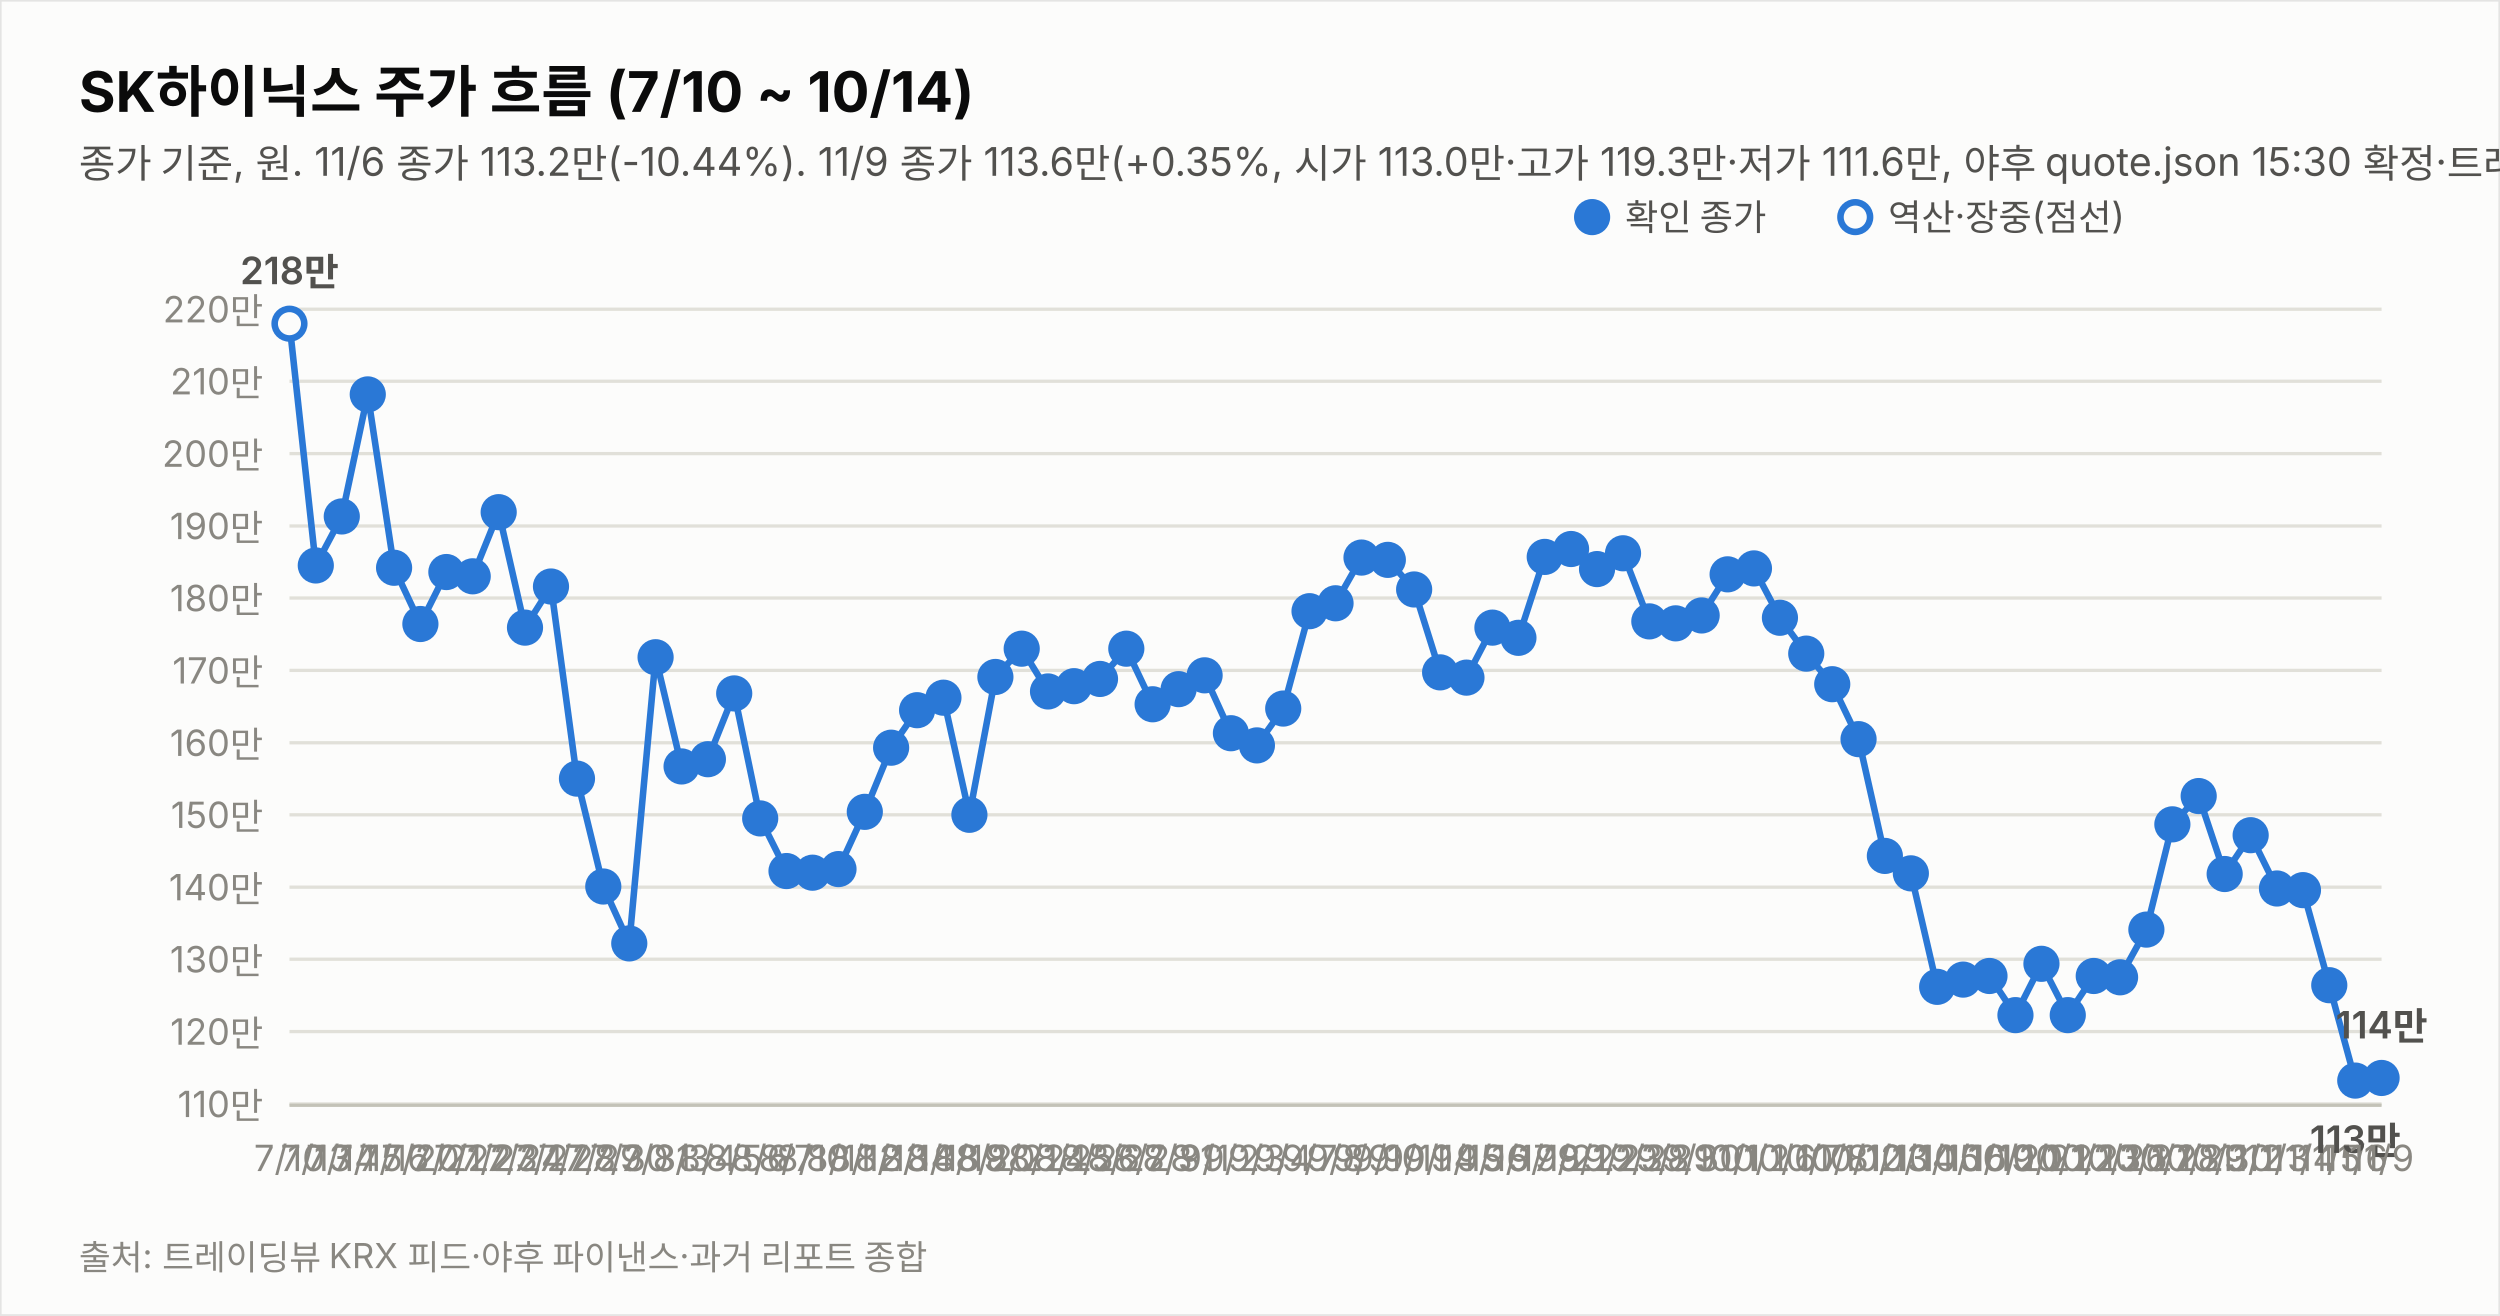
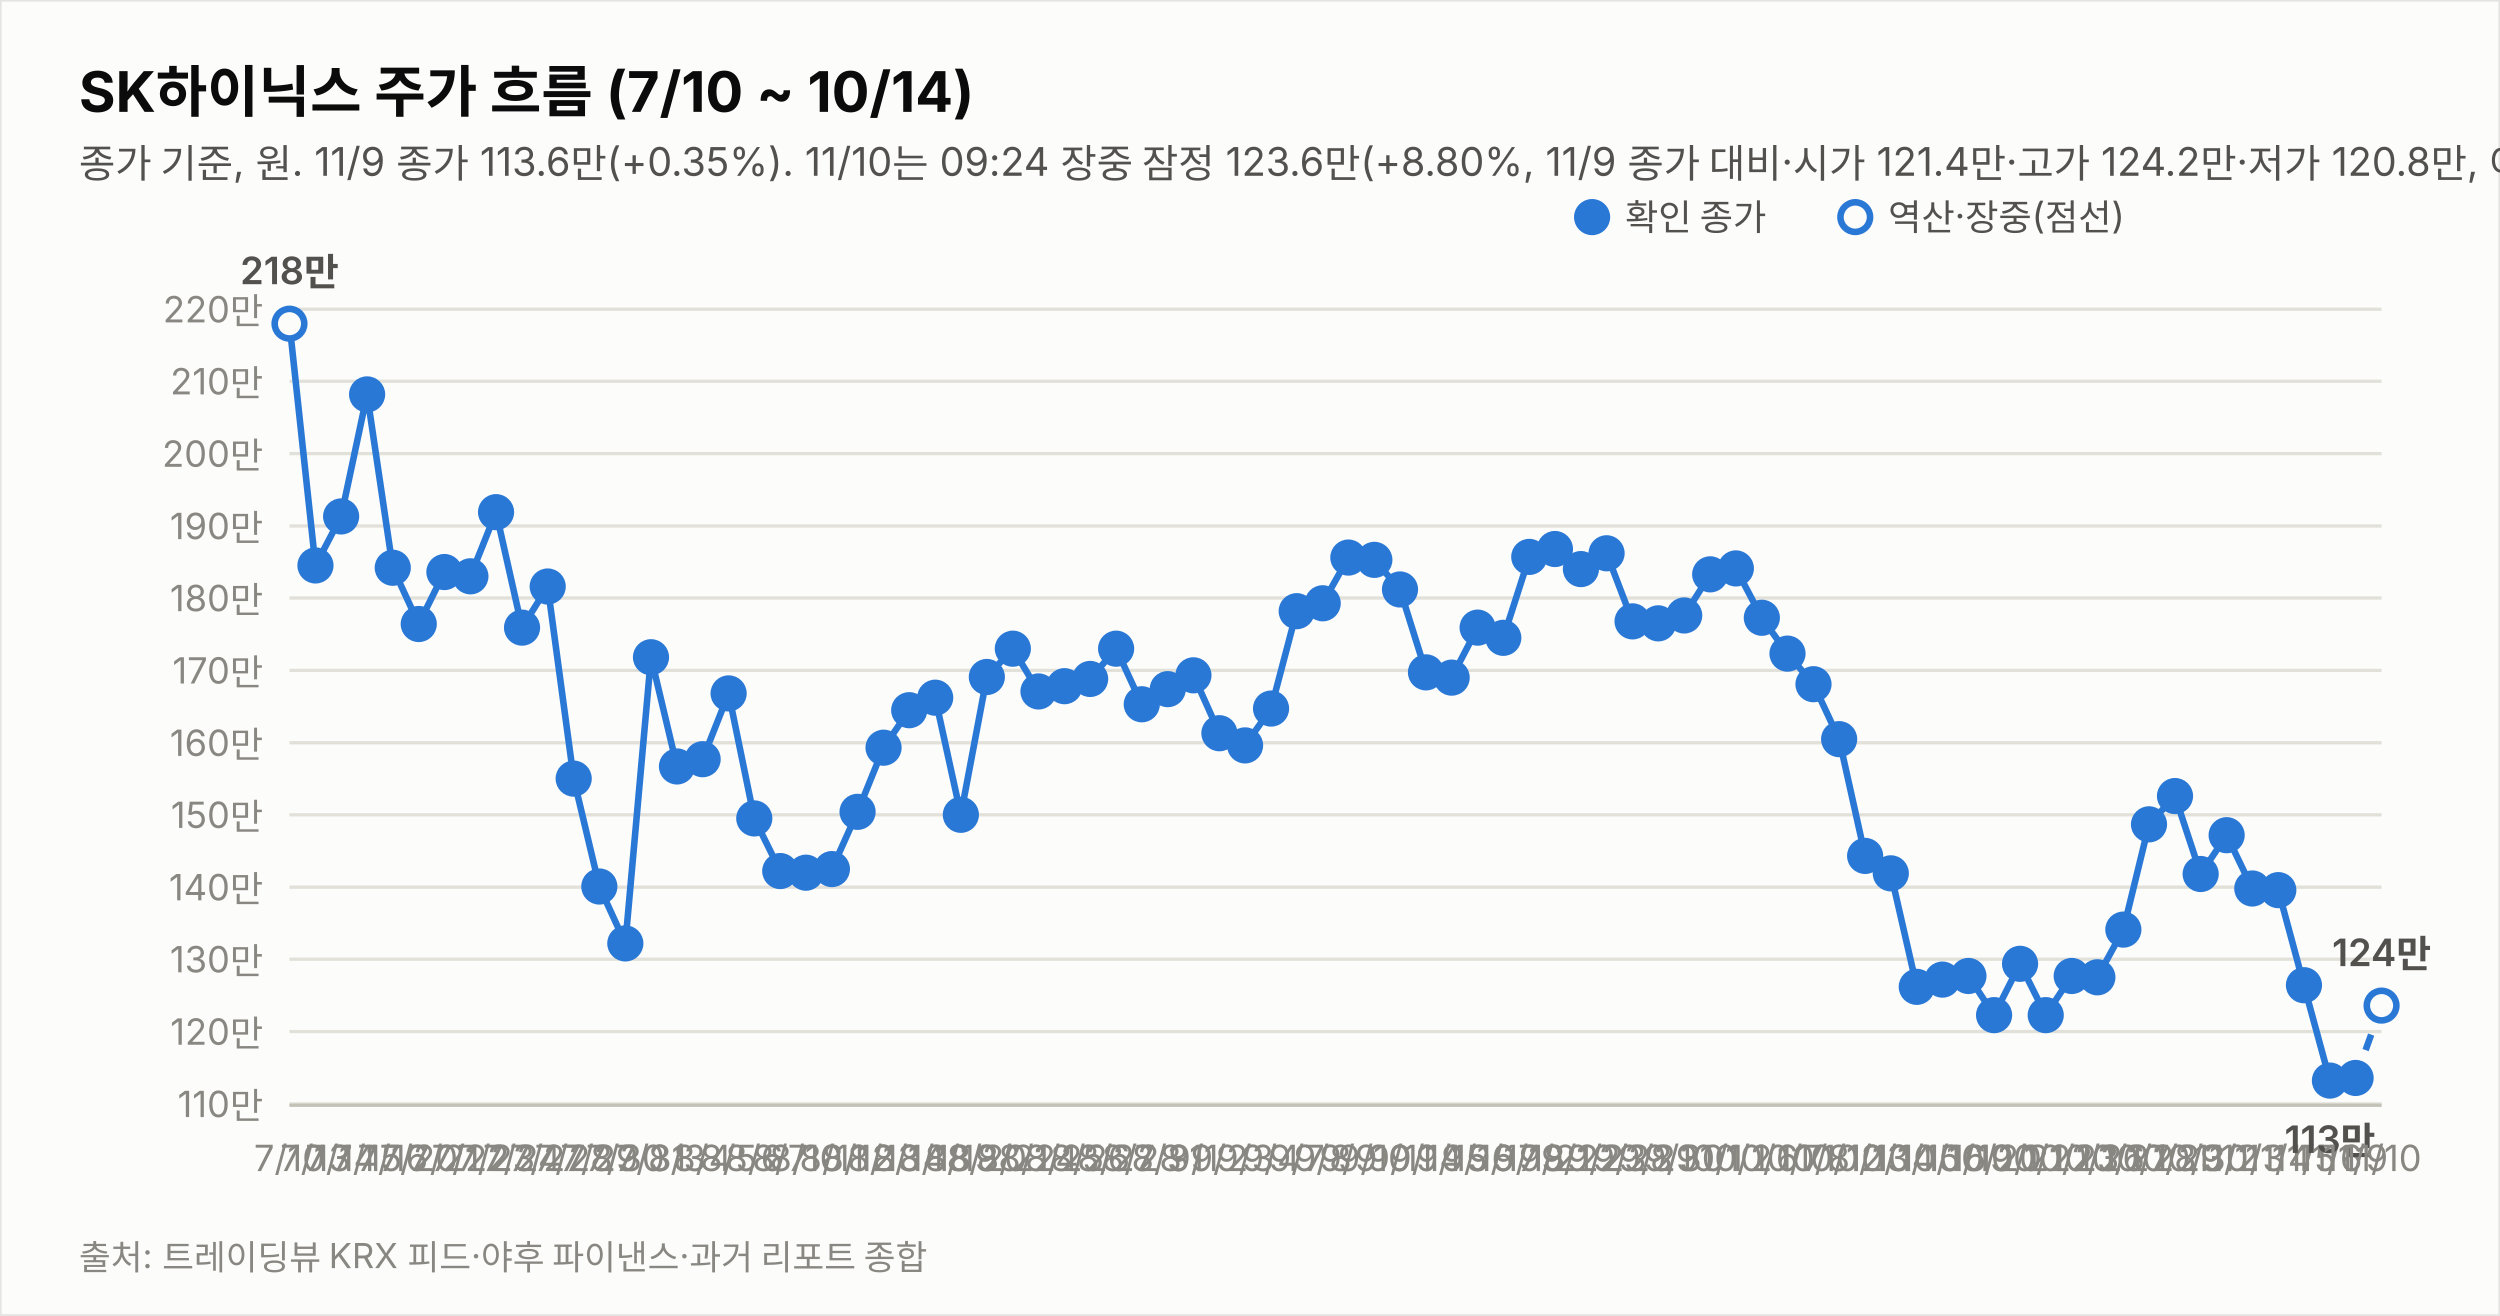
<svg xmlns="http://www.w3.org/2000/svg" width="760" height="400" viewBox="0 0 760 400" font-family="system-ui,-apple-system,&quot;Segoe UI&quot;,&quot;Malgun Gothic&quot;,&quot;Apple SD Gothic Neo&quot;,sans-serif">
  <rect width="760" height="400" fill="#fcfcfb" stroke="rgba(11,11,11,0.10)" />
  <text x="24" y="34" font-size="17" font-weight="700" fill="#0b0b0b">SK하이닉스 주가 흐름 (7/10 ~ 10/14)</text>
-   <text x="24" y="54" font-size="12" fill="#52514e">종가 기준, 원. 11/6 종가 113.2만(-10.44%). 11/9 종가 113.6만(+0.35%, 시가 113.0만·고가 119.3만·저가 111.6만, 야후 quote.json 15:30 확정·트레이딩뷰 일치). 지표는 11/9 종가 확정.</text>
+   <text x="24" y="54" font-size="12" fill="#52514e">종가 기준, 원. 11/9 종가 113.6만(+0.35%). 11/10는 09:24 장중 잠정 123.6만(+8.80%, 11/9 종가 대비·시가 121.4만·고가 124.2만·저가 120.8만, 야후 지연 시세). 지표는 11/10 09:24 잠정.</text>
  <line x1="88" y1="335.6" x2="724" y2="335.6" stroke="#e1e0d9" stroke-width="1" />
  <text x="80" y="339.6" font-size="11" fill="#898781" text-anchor="end" style="font-variant-numeric:tabular-nums">110만</text>
  <line x1="88" y1="313.6" x2="724" y2="313.6" stroke="#e1e0d9" stroke-width="1" />
  <text x="80" y="317.6" font-size="11" fill="#898781" text-anchor="end" style="font-variant-numeric:tabular-nums">120만</text>
  <line x1="88" y1="291.6" x2="724" y2="291.6" stroke="#e1e0d9" stroke-width="1" />
  <text x="80" y="295.6" font-size="11" fill="#898781" text-anchor="end" style="font-variant-numeric:tabular-nums">130만</text>
  <line x1="88" y1="269.7" x2="724" y2="269.7" stroke="#e1e0d9" stroke-width="1" />
  <text x="80" y="273.7" font-size="11" fill="#898781" text-anchor="end" style="font-variant-numeric:tabular-nums">140만</text>
  <line x1="88" y1="247.7" x2="724" y2="247.7" stroke="#e1e0d9" stroke-width="1" />
  <text x="80" y="251.7" font-size="11" fill="#898781" text-anchor="end" style="font-variant-numeric:tabular-nums">150만</text>
  <line x1="88" y1="225.8" x2="724" y2="225.8" stroke="#e1e0d9" stroke-width="1" />
  <text x="80" y="229.8" font-size="11" fill="#898781" text-anchor="end" style="font-variant-numeric:tabular-nums">160만</text>
  <line x1="88" y1="203.8" x2="724" y2="203.8" stroke="#e1e0d9" stroke-width="1" />
  <text x="80" y="207.8" font-size="11" fill="#898781" text-anchor="end" style="font-variant-numeric:tabular-nums">170만</text>
  <line x1="88" y1="181.8" x2="724" y2="181.8" stroke="#e1e0d9" stroke-width="1" />
  <text x="80" y="185.8" font-size="11" fill="#898781" text-anchor="end" style="font-variant-numeric:tabular-nums">180만</text>
  <line x1="88" y1="159.9" x2="724" y2="159.9" stroke="#e1e0d9" stroke-width="1" />
  <text x="80" y="163.9" font-size="11" fill="#898781" text-anchor="end" style="font-variant-numeric:tabular-nums">190만</text>
  <line x1="88" y1="137.9" x2="724" y2="137.9" stroke="#e1e0d9" stroke-width="1" />
  <text x="80" y="141.9" font-size="11" fill="#898781" text-anchor="end" style="font-variant-numeric:tabular-nums">200만</text>
  <line x1="88" y1="115.9" x2="724" y2="115.9" stroke="#e1e0d9" stroke-width="1" />
  <text x="80" y="119.9" font-size="11" fill="#898781" text-anchor="end" style="font-variant-numeric:tabular-nums">210만</text>
  <line x1="88" y1="94.0" x2="724" y2="94.0" stroke="#e1e0d9" stroke-width="1" />
  <text x="80" y="98.0" font-size="11" fill="#898781" text-anchor="end" style="font-variant-numeric:tabular-nums">220만</text>
  <line x1="88" y1="336" x2="724" y2="336" stroke="#c3c2b7" stroke-width="1" />
-   <path d="M88.0,98.4 L96.0,171.9 L103.9,157.0 L111.8,119.9 L119.8,172.6 L127.8,189.7 L135.7,173.9 L143.7,175.2 L151.6,155.7 L159.6,190.8 L167.5,178.3 L175.4,236.7 L183.4,269.5 L191.3,286.8 L199.3,199.8 L207.2,233.0 L215.2,230.8 L223.2,210.8 L231.1,248.8 L239.1,264.8 L247.0,265.3 L254.9,264.2 L262.9,246.8 L270.9,227.3 L278.8,215.9 L286.8,212.1 L294.7,247.7 L302.6,205.8 L310.6,197.2 L318.6,210.2 L326.5,208.6 L334.4,206.4 L342.4,197.2 L350.4,214.1 L358.3,209.5 L366.2,205.3 L374.2,222.9 L382.1,226.6 L390.1,215.4 L398.1,185.8 L406.0,183.4 L413.9,169.5 L421.9,170.2 L429.9,179.2 L437.8,204.4 L445.8,206.0 L453.7,190.8 L461.6,193.9 L469.6,169.3 L477.6,166.9 L485.5,173.0 L493.4,168.2 L501.4,188.9 L509.4,189.5 L517.3,187.1 L525.2,174.6 L533.2,172.8 L541.1,187.8 L549.1,198.7 L557.0,208.0 L565.0,224.7 L573.0,260.2 L580.9,265.5 L588.9,300.0 L596.8,297.8 L604.8,296.7 L612.7,308.6 L620.6,293.0 L628.6,308.6 L636.5,296.7 L644.5,297.1 L652.5,282.6 L660.4,250.6 L668.4,242.0 L676.3,265.7 L684.2,253.9 L692.2,270.1 L700.1,270.6 L708.1,299.5 L716.0,328.5 L724.0,327.7" fill="none" stroke="#2a78d6" stroke-width="2" />
+   <path d="M88.0,98.4 L95.9,171.9 L103.7,157.0 L111.6,119.9 L119.4,172.6 L127.3,189.7 L135.1,173.9 L143.0,175.2 L150.8,155.7 L158.7,190.8 L166.5,178.3 L174.4,236.7 L182.2,269.5 L190.1,286.8 L197.9,199.8 L205.8,233.0 L213.6,230.8 L221.5,210.8 L229.3,248.8 L237.2,264.8 L245.0,265.3 L252.9,264.2 L260.7,246.8 L268.6,227.3 L276.4,215.9 L284.3,212.1 L292.1,247.7 L300.0,205.8 L307.9,197.2 L315.7,210.2 L323.6,208.6 L331.4,206.4 L339.3,197.2 L347.1,214.1 L355.0,209.5 L362.8,205.3 L370.7,222.9 L378.5,226.6 L386.4,215.4 L394.2,185.8 L402.1,183.4 L409.9,169.5 L417.8,170.2 L425.6,179.2 L433.5,204.4 L441.3,206.0 L449.2,190.8 L457.0,193.9 L464.9,169.3 L472.7,166.9 L480.6,173.0 L488.4,168.2 L496.3,188.9 L504.1,189.5 L512.0,187.1 L519.9,174.6 L527.7,172.8 L535.6,187.8 L543.4,198.7 L551.3,208.0 L559.1,224.7 L567.0,260.2 L574.8,265.5 L582.7,300.0 L590.5,297.8 L598.4,296.7 L606.2,308.6 L614.1,293.0 L621.9,308.6 L629.8,296.7 L637.6,297.1 L645.5,282.6 L653.3,250.6 L661.2,242.0 L669.0,265.7 L676.9,253.9 L684.7,270.1 L692.6,270.6 L700.4,299.5 L708.3,328.5 L716.1,327.7" fill="none" stroke="#2a78d6" stroke-width="2" />
+   <path d="M716.1,327.7 L724.0,305.7" fill="none" stroke="#2a78d6" stroke-width="2" stroke-dasharray="5 4" />
  <circle cx="88.0" cy="98.4" r="4.5" fill="#fcfcfb" stroke="#2a78d6" stroke-width="2" />
  <text x="88.0" y="356" font-size="11" fill="#898781" text-anchor="middle">7/10</text>
  <text x="88.0" y="86.4" font-size="11.5" font-weight="600" fill="#52514e" text-anchor="middle" style="font-variant-numeric:tabular-nums">218만</text>
-   <circle cx="96.0" cy="171.9" r="4.5" fill="#2a78d6" stroke="#2a78d6" stroke-width="2" />
-   <text x="96.0" y="356" font-size="11" fill="#898781" text-anchor="middle">7/13</text>
-   <circle cx="103.9" cy="157.0" r="4.5" fill="#2a78d6" stroke="#2a78d6" stroke-width="2" />
-   <text x="103.9" y="356" font-size="11" fill="#898781" text-anchor="middle">7/14</text>
-   <circle cx="111.8" cy="119.9" r="4.5" fill="#2a78d6" stroke="#2a78d6" stroke-width="2" />
-   <text x="111.8" y="356" font-size="11" fill="#898781" text-anchor="middle">7/15</text>
-   <circle cx="119.8" cy="172.6" r="4.5" fill="#2a78d6" stroke="#2a78d6" stroke-width="2" />
-   <text x="119.8" y="356" font-size="11" fill="#898781" text-anchor="middle">7/16</text>
-   <circle cx="127.8" cy="189.7" r="4.5" fill="#2a78d6" stroke="#2a78d6" stroke-width="2" />
-   <text x="127.8" y="356" font-size="11" fill="#898781" text-anchor="middle">7/20</text>
-   <circle cx="135.7" cy="173.9" r="4.5" fill="#2a78d6" stroke="#2a78d6" stroke-width="2" />
-   <text x="135.7" y="356" font-size="11" fill="#898781" text-anchor="middle">7/21</text>
-   <circle cx="143.7" cy="175.2" r="4.5" fill="#2a78d6" stroke="#2a78d6" stroke-width="2" />
-   <text x="143.7" y="356" font-size="11" fill="#898781" text-anchor="middle">7/22</text>
-   <circle cx="151.6" cy="155.7" r="4.5" fill="#2a78d6" stroke="#2a78d6" stroke-width="2" />
-   <text x="151.6" y="356" font-size="11" fill="#898781" text-anchor="middle">7/23</text>
-   <circle cx="159.6" cy="190.8" r="4.5" fill="#2a78d6" stroke="#2a78d6" stroke-width="2" />
-   <text x="159.6" y="356" font-size="11" fill="#898781" text-anchor="middle">7/24</text>
-   <circle cx="167.5" cy="178.3" r="4.5" fill="#2a78d6" stroke="#2a78d6" stroke-width="2" />
-   <text x="167.5" y="356" font-size="11" fill="#898781" text-anchor="middle">7/27</text>
-   <circle cx="175.4" cy="236.7" r="4.5" fill="#2a78d6" stroke="#2a78d6" stroke-width="2" />
-   <text x="175.4" y="356" font-size="11" fill="#898781" text-anchor="middle">7/28</text>
-   <circle cx="183.4" cy="269.5" r="4.5" fill="#2a78d6" stroke="#2a78d6" stroke-width="2" />
-   <text x="183.4" y="356" font-size="11" fill="#898781" text-anchor="middle">7/29</text>
-   <circle cx="191.3" cy="286.8" r="4.5" fill="#2a78d6" stroke="#2a78d6" stroke-width="2" />
-   <text x="191.3" y="356" font-size="11" fill="#898781" text-anchor="middle">7/30</text>
-   <circle cx="199.3" cy="199.8" r="4.5" fill="#2a78d6" stroke="#2a78d6" stroke-width="2" />
-   <text x="199.3" y="356" font-size="11" fill="#898781" text-anchor="middle">7/31</text>
-   <circle cx="207.2" cy="233.0" r="4.5" fill="#2a78d6" stroke="#2a78d6" stroke-width="2" />
-   <text x="207.2" y="356" font-size="11" fill="#898781" text-anchor="middle">8/3</text>
-   <circle cx="215.2" cy="230.8" r="4.5" fill="#2a78d6" stroke="#2a78d6" stroke-width="2" />
-   <text x="215.2" y="356" font-size="11" fill="#898781" text-anchor="middle">8/4</text>
-   <circle cx="223.2" cy="210.8" r="4.5" fill="#2a78d6" stroke="#2a78d6" stroke-width="2" />
-   <text x="223.2" y="356" font-size="11" fill="#898781" text-anchor="middle">8/5</text>
-   <circle cx="231.1" cy="248.8" r="4.5" fill="#2a78d6" stroke="#2a78d6" stroke-width="2" />
-   <text x="231.1" y="356" font-size="11" fill="#898781" text-anchor="middle">8/6</text>
-   <circle cx="239.1" cy="264.8" r="4.5" fill="#2a78d6" stroke="#2a78d6" stroke-width="2" />
-   <text x="239.1" y="356" font-size="11" fill="#898781" text-anchor="middle">8/7</text>
-   <circle cx="247.0" cy="265.3" r="4.5" fill="#2a78d6" stroke="#2a78d6" stroke-width="2" />
-   <text x="247.0" y="356" font-size="11" fill="#898781" text-anchor="middle">8/10</text>
-   <circle cx="254.9" cy="264.2" r="4.5" fill="#2a78d6" stroke="#2a78d6" stroke-width="2" />
-   <text x="254.9" y="356" font-size="11" fill="#898781" text-anchor="middle">8/11</text>
-   <circle cx="262.9" cy="246.8" r="4.5" fill="#2a78d6" stroke="#2a78d6" stroke-width="2" />
-   <text x="262.9" y="356" font-size="11" fill="#898781" text-anchor="middle">8/12</text>
-   <circle cx="270.9" cy="227.3" r="4.5" fill="#2a78d6" stroke="#2a78d6" stroke-width="2" />
-   <text x="270.9" y="356" font-size="11" fill="#898781" text-anchor="middle">8/13</text>
-   <circle cx="278.8" cy="215.9" r="4.5" fill="#2a78d6" stroke="#2a78d6" stroke-width="2" />
-   <text x="278.8" y="356" font-size="11" fill="#898781" text-anchor="middle">8/14</text>
-   <circle cx="286.8" cy="212.1" r="4.5" fill="#2a78d6" stroke="#2a78d6" stroke-width="2" />
-   <text x="286.8" y="356" font-size="11" fill="#898781" text-anchor="middle">8/18</text>
-   <circle cx="294.7" cy="247.7" r="4.5" fill="#2a78d6" stroke="#2a78d6" stroke-width="2" />
-   <text x="294.7" y="356" font-size="11" fill="#898781" text-anchor="middle">8/19</text>
-   <circle cx="302.6" cy="205.8" r="4.5" fill="#2a78d6" stroke="#2a78d6" stroke-width="2" />
-   <text x="302.6" y="356" font-size="11" fill="#898781" text-anchor="middle">8/20</text>
-   <circle cx="310.6" cy="197.2" r="4.5" fill="#2a78d6" stroke="#2a78d6" stroke-width="2" />
-   <text x="310.6" y="356" font-size="11" fill="#898781" text-anchor="middle">8/21</text>
-   <circle cx="318.6" cy="210.2" r="4.5" fill="#2a78d6" stroke="#2a78d6" stroke-width="2" />
-   <text x="318.6" y="356" font-size="11" fill="#898781" text-anchor="middle">8/24</text>
-   <circle cx="326.5" cy="208.6" r="4.5" fill="#2a78d6" stroke="#2a78d6" stroke-width="2" />
-   <text x="326.5" y="356" font-size="11" fill="#898781" text-anchor="middle">8/25</text>
-   <circle cx="334.4" cy="206.4" r="4.5" fill="#2a78d6" stroke="#2a78d6" stroke-width="2" />
-   <text x="334.4" y="356" font-size="11" fill="#898781" text-anchor="middle">8/26</text>
-   <circle cx="342.4" cy="197.2" r="4.5" fill="#2a78d6" stroke="#2a78d6" stroke-width="2" />
-   <text x="342.4" y="356" font-size="11" fill="#898781" text-anchor="middle">8/27</text>
-   <circle cx="350.4" cy="214.1" r="4.5" fill="#2a78d6" stroke="#2a78d6" stroke-width="2" />
-   <text x="350.4" y="356" font-size="11" fill="#898781" text-anchor="middle">8/28</text>
-   <circle cx="358.3" cy="209.5" r="4.5" fill="#2a78d6" stroke="#2a78d6" stroke-width="2" />
-   <text x="358.3" y="356" font-size="11" fill="#898781" text-anchor="middle">8/31</text>
-   <circle cx="366.2" cy="205.3" r="4.5" fill="#2a78d6" stroke="#2a78d6" stroke-width="2" />
-   <text x="366.2" y="356" font-size="11" fill="#898781" text-anchor="middle">9/1</text>
-   <circle cx="374.2" cy="222.9" r="4.5" fill="#2a78d6" stroke="#2a78d6" stroke-width="2" />
-   <text x="374.2" y="356" font-size="11" fill="#898781" text-anchor="middle">9/2</text>
-   <circle cx="382.1" cy="226.6" r="4.5" fill="#2a78d6" stroke="#2a78d6" stroke-width="2" />
-   <text x="382.1" y="356" font-size="11" fill="#898781" text-anchor="middle">9/3</text>
-   <circle cx="390.1" cy="215.4" r="4.5" fill="#2a78d6" stroke="#2a78d6" stroke-width="2" />
-   <text x="390.1" y="356" font-size="11" fill="#898781" text-anchor="middle">9/4</text>
-   <circle cx="398.1" cy="185.8" r="4.5" fill="#2a78d6" stroke="#2a78d6" stroke-width="2" />
-   <text x="398.1" y="356" font-size="11" fill="#898781" text-anchor="middle">9/7</text>
-   <circle cx="406.0" cy="183.4" r="4.5" fill="#2a78d6" stroke="#2a78d6" stroke-width="2" />
-   <text x="406.0" y="356" font-size="11" fill="#898781" text-anchor="middle">9/8</text>
-   <circle cx="413.9" cy="169.5" r="4.5" fill="#2a78d6" stroke="#2a78d6" stroke-width="2" />
-   <text x="413.9" y="356" font-size="11" fill="#898781" text-anchor="middle">9/9</text>
-   <circle cx="421.9" cy="170.2" r="4.5" fill="#2a78d6" stroke="#2a78d6" stroke-width="2" />
-   <text x="421.9" y="356" font-size="11" fill="#898781" text-anchor="middle">9/10</text>
-   <circle cx="429.9" cy="179.2" r="4.5" fill="#2a78d6" stroke="#2a78d6" stroke-width="2" />
-   <text x="429.9" y="356" font-size="11" fill="#898781" text-anchor="middle">9/11</text>
-   <circle cx="437.8" cy="204.4" r="4.5" fill="#2a78d6" stroke="#2a78d6" stroke-width="2" />
-   <text x="437.8" y="356" font-size="11" fill="#898781" text-anchor="middle">9/14</text>
-   <circle cx="445.8" cy="206.0" r="4.5" fill="#2a78d6" stroke="#2a78d6" stroke-width="2" />
-   <text x="445.8" y="356" font-size="11" fill="#898781" text-anchor="middle">9/15</text>
-   <circle cx="453.7" cy="190.8" r="4.5" fill="#2a78d6" stroke="#2a78d6" stroke-width="2" />
-   <text x="453.7" y="356" font-size="11" fill="#898781" text-anchor="middle">9/16</text>
-   <circle cx="461.6" cy="193.9" r="4.5" fill="#2a78d6" stroke="#2a78d6" stroke-width="2" />
-   <text x="461.6" y="356" font-size="11" fill="#898781" text-anchor="middle">9/17</text>
-   <circle cx="469.6" cy="169.3" r="4.5" fill="#2a78d6" stroke="#2a78d6" stroke-width="2" />
-   <text x="469.6" y="356" font-size="11" fill="#898781" text-anchor="middle">9/18</text>
-   <circle cx="477.6" cy="166.9" r="4.5" fill="#2a78d6" stroke="#2a78d6" stroke-width="2" />
-   <text x="477.6" y="356" font-size="11" fill="#898781" text-anchor="middle">9/21</text>
-   <circle cx="485.5" cy="173.0" r="4.5" fill="#2a78d6" stroke="#2a78d6" stroke-width="2" />
-   <text x="485.5" y="356" font-size="11" fill="#898781" text-anchor="middle">9/22</text>
-   <circle cx="493.4" cy="168.2" r="4.5" fill="#2a78d6" stroke="#2a78d6" stroke-width="2" />
-   <text x="493.4" y="356" font-size="11" fill="#898781" text-anchor="middle">9/23</text>
-   <circle cx="501.4" cy="188.9" r="4.5" fill="#2a78d6" stroke="#2a78d6" stroke-width="2" />
-   <text x="501.4" y="356" font-size="11" fill="#898781" text-anchor="middle">9/28</text>
-   <circle cx="509.4" cy="189.5" r="4.5" fill="#2a78d6" stroke="#2a78d6" stroke-width="2" />
-   <text x="509.4" y="356" font-size="11" fill="#898781" text-anchor="middle">9/29</text>
-   <circle cx="517.3" cy="187.1" r="4.5" fill="#2a78d6" stroke="#2a78d6" stroke-width="2" />
-   <text x="517.3" y="356" font-size="11" fill="#898781" text-anchor="middle">9/30</text>
-   <circle cx="525.2" cy="174.6" r="4.5" fill="#2a78d6" stroke="#2a78d6" stroke-width="2" />
-   <text x="525.2" y="356" font-size="11" fill="#898781" text-anchor="middle">10/1</text>
-   <circle cx="533.2" cy="172.8" r="4.5" fill="#2a78d6" stroke="#2a78d6" stroke-width="2" />
-   <text x="533.2" y="356" font-size="11" fill="#898781" text-anchor="middle">10/2</text>
-   <circle cx="541.1" cy="187.8" r="4.5" fill="#2a78d6" stroke="#2a78d6" stroke-width="2" />
-   <text x="541.1" y="356" font-size="11" fill="#898781" text-anchor="middle">10/6</text>
-   <circle cx="549.1" cy="198.7" r="4.5" fill="#2a78d6" stroke="#2a78d6" stroke-width="2" />
-   <text x="549.1" y="356" font-size="11" fill="#898781" text-anchor="middle">10/7</text>
-   <circle cx="557.0" cy="208.0" r="4.5" fill="#2a78d6" stroke="#2a78d6" stroke-width="2" />
-   <text x="557.0" y="356" font-size="11" fill="#898781" text-anchor="middle">10/8</text>
-   <circle cx="565.0" cy="224.7" r="4.5" fill="#2a78d6" stroke="#2a78d6" stroke-width="2" />
-   <text x="565.0" y="356" font-size="11" fill="#898781" text-anchor="middle">10/12</text>
-   <circle cx="573.0" cy="260.2" r="4.5" fill="#2a78d6" stroke="#2a78d6" stroke-width="2" />
-   <text x="573.0" y="356" font-size="11" fill="#898781" text-anchor="middle">10/13</text>
-   <circle cx="580.9" cy="265.5" r="4.5" fill="#2a78d6" stroke="#2a78d6" stroke-width="2" />
-   <text x="580.9" y="356" font-size="11" fill="#898781" text-anchor="middle">10/14</text>
-   <circle cx="588.9" cy="300.0" r="4.5" fill="#2a78d6" stroke="#2a78d6" stroke-width="2" />
-   <text x="588.9" y="356" font-size="11" fill="#898781" text-anchor="middle">10/15</text>
-   <circle cx="596.8" cy="297.8" r="4.5" fill="#2a78d6" stroke="#2a78d6" stroke-width="2" />
-   <text x="596.8" y="356" font-size="11" fill="#898781" text-anchor="middle">10/16</text>
-   <circle cx="604.8" cy="296.7" r="4.5" fill="#2a78d6" stroke="#2a78d6" stroke-width="2" />
-   <text x="604.8" y="356" font-size="11" fill="#898781" text-anchor="middle">10/19</text>
-   <circle cx="612.7" cy="308.6" r="4.5" fill="#2a78d6" stroke="#2a78d6" stroke-width="2" />
-   <text x="612.7" y="356" font-size="11" fill="#898781" text-anchor="middle">10/20</text>
-   <circle cx="620.6" cy="293.0" r="4.5" fill="#2a78d6" stroke="#2a78d6" stroke-width="2" />
-   <text x="620.6" y="356" font-size="11" fill="#898781" text-anchor="middle">10/21</text>
-   <circle cx="628.6" cy="308.6" r="4.5" fill="#2a78d6" stroke="#2a78d6" stroke-width="2" />
-   <text x="628.6" y="356" font-size="11" fill="#898781" text-anchor="middle">10/22</text>
-   <circle cx="636.5" cy="296.7" r="4.5" fill="#2a78d6" stroke="#2a78d6" stroke-width="2" />
-   <text x="636.5" y="356" font-size="11" fill="#898781" text-anchor="middle">10/23</text>
-   <circle cx="644.5" cy="297.1" r="4.5" fill="#2a78d6" stroke="#2a78d6" stroke-width="2" />
-   <text x="644.5" y="356" font-size="11" fill="#898781" text-anchor="middle">10/26</text>
-   <circle cx="652.5" cy="282.6" r="4.5" fill="#2a78d6" stroke="#2a78d6" stroke-width="2" />
-   <text x="652.5" y="356" font-size="11" fill="#898781" text-anchor="middle">10/27</text>
-   <circle cx="660.4" cy="250.6" r="4.5" fill="#2a78d6" stroke="#2a78d6" stroke-width="2" />
-   <text x="660.4" y="356" font-size="11" fill="#898781" text-anchor="middle">10/28</text>
-   <circle cx="668.4" cy="242.0" r="4.5" fill="#2a78d6" stroke="#2a78d6" stroke-width="2" />
-   <text x="668.4" y="356" font-size="11" fill="#898781" text-anchor="middle">10/29</text>
-   <circle cx="676.3" cy="265.7" r="4.5" fill="#2a78d6" stroke="#2a78d6" stroke-width="2" />
-   <text x="676.3" y="356" font-size="11" fill="#898781" text-anchor="middle">10/30</text>
-   <circle cx="684.2" cy="253.9" r="4.5" fill="#2a78d6" stroke="#2a78d6" stroke-width="2" />
-   <text x="684.2" y="356" font-size="11" fill="#898781" text-anchor="middle">11/2</text>
-   <circle cx="692.2" cy="270.1" r="4.5" fill="#2a78d6" stroke="#2a78d6" stroke-width="2" />
-   <text x="692.2" y="356" font-size="11" fill="#898781" text-anchor="middle">11/3</text>
-   <circle cx="700.1" cy="270.6" r="4.5" fill="#2a78d6" stroke="#2a78d6" stroke-width="2" />
-   <text x="700.1" y="356" font-size="11" fill="#898781" text-anchor="middle">11/4</text>
-   <circle cx="708.1" cy="299.5" r="4.5" fill="#2a78d6" stroke="#2a78d6" stroke-width="2" />
-   <text x="708.1" y="356" font-size="11" fill="#898781" text-anchor="middle">11/5</text>
-   <circle cx="716.0" cy="328.5" r="4.5" fill="#2a78d6" stroke="#2a78d6" stroke-width="2" />
-   <text x="716.0" y="356" font-size="11" fill="#898781" text-anchor="middle">11/6</text>
-   <text x="716.0" y="350.5" font-size="11.5" font-weight="600" fill="#52514e" text-anchor="middle" style="font-variant-numeric:tabular-nums">113만</text>
-   <circle cx="724.0" cy="327.7" r="4.5" fill="#2a78d6" stroke="#2a78d6" stroke-width="2" />
-   <text x="724.0" y="356" font-size="11" fill="#898781" text-anchor="middle">11/9</text>
-   <text x="724.0" y="315.7" font-size="11.5" font-weight="600" fill="#52514e" text-anchor="middle" style="font-variant-numeric:tabular-nums">114만</text>
+   <circle cx="95.9" cy="171.9" r="4.5" fill="#2a78d6" stroke="#2a78d6" stroke-width="2" />
+   <text x="95.9" y="356" font-size="11" fill="#898781" text-anchor="middle">7/13</text>
+   <circle cx="103.7" cy="157.0" r="4.5" fill="#2a78d6" stroke="#2a78d6" stroke-width="2" />
+   <text x="103.7" y="356" font-size="11" fill="#898781" text-anchor="middle">7/14</text>
+   <circle cx="111.6" cy="119.9" r="4.5" fill="#2a78d6" stroke="#2a78d6" stroke-width="2" />
+   <text x="111.6" y="356" font-size="11" fill="#898781" text-anchor="middle">7/15</text>
+   <circle cx="119.4" cy="172.6" r="4.5" fill="#2a78d6" stroke="#2a78d6" stroke-width="2" />
+   <text x="119.4" y="356" font-size="11" fill="#898781" text-anchor="middle">7/16</text>
+   <circle cx="127.3" cy="189.7" r="4.5" fill="#2a78d6" stroke="#2a78d6" stroke-width="2" />
+   <text x="127.3" y="356" font-size="11" fill="#898781" text-anchor="middle">7/20</text>
+   <circle cx="135.1" cy="173.9" r="4.5" fill="#2a78d6" stroke="#2a78d6" stroke-width="2" />
+   <text x="135.1" y="356" font-size="11" fill="#898781" text-anchor="middle">7/21</text>
+   <circle cx="143.0" cy="175.2" r="4.5" fill="#2a78d6" stroke="#2a78d6" stroke-width="2" />
+   <text x="143.0" y="356" font-size="11" fill="#898781" text-anchor="middle">7/22</text>
+   <circle cx="150.8" cy="155.7" r="4.5" fill="#2a78d6" stroke="#2a78d6" stroke-width="2" />
+   <text x="150.8" y="356" font-size="11" fill="#898781" text-anchor="middle">7/23</text>
+   <circle cx="158.7" cy="190.8" r="4.5" fill="#2a78d6" stroke="#2a78d6" stroke-width="2" />
+   <text x="158.7" y="356" font-size="11" fill="#898781" text-anchor="middle">7/24</text>
+   <circle cx="166.5" cy="178.3" r="4.5" fill="#2a78d6" stroke="#2a78d6" stroke-width="2" />
+   <text x="166.5" y="356" font-size="11" fill="#898781" text-anchor="middle">7/27</text>
+   <circle cx="174.4" cy="236.7" r="4.5" fill="#2a78d6" stroke="#2a78d6" stroke-width="2" />
+   <text x="174.4" y="356" font-size="11" fill="#898781" text-anchor="middle">7/28</text>
+   <circle cx="182.2" cy="269.5" r="4.5" fill="#2a78d6" stroke="#2a78d6" stroke-width="2" />
+   <text x="182.2" y="356" font-size="11" fill="#898781" text-anchor="middle">7/29</text>
+   <circle cx="190.1" cy="286.8" r="4.5" fill="#2a78d6" stroke="#2a78d6" stroke-width="2" />
+   <text x="190.1" y="356" font-size="11" fill="#898781" text-anchor="middle">7/30</text>
+   <circle cx="197.9" cy="199.8" r="4.5" fill="#2a78d6" stroke="#2a78d6" stroke-width="2" />
+   <text x="197.9" y="356" font-size="11" fill="#898781" text-anchor="middle">7/31</text>
+   <circle cx="205.8" cy="233.0" r="4.5" fill="#2a78d6" stroke="#2a78d6" stroke-width="2" />
+   <text x="205.8" y="356" font-size="11" fill="#898781" text-anchor="middle">8/3</text>
+   <circle cx="213.6" cy="230.8" r="4.5" fill="#2a78d6" stroke="#2a78d6" stroke-width="2" />
+   <text x="213.6" y="356" font-size="11" fill="#898781" text-anchor="middle">8/4</text>
+   <circle cx="221.5" cy="210.8" r="4.5" fill="#2a78d6" stroke="#2a78d6" stroke-width="2" />
+   <text x="221.5" y="356" font-size="11" fill="#898781" text-anchor="middle">8/5</text>
+   <circle cx="229.3" cy="248.8" r="4.5" fill="#2a78d6" stroke="#2a78d6" stroke-width="2" />
+   <text x="229.3" y="356" font-size="11" fill="#898781" text-anchor="middle">8/6</text>
+   <circle cx="237.2" cy="264.8" r="4.5" fill="#2a78d6" stroke="#2a78d6" stroke-width="2" />
+   <text x="237.2" y="356" font-size="11" fill="#898781" text-anchor="middle">8/7</text>
+   <circle cx="245.0" cy="265.3" r="4.5" fill="#2a78d6" stroke="#2a78d6" stroke-width="2" />
+   <text x="245.0" y="356" font-size="11" fill="#898781" text-anchor="middle">8/10</text>
+   <circle cx="252.9" cy="264.2" r="4.5" fill="#2a78d6" stroke="#2a78d6" stroke-width="2" />
+   <text x="252.9" y="356" font-size="11" fill="#898781" text-anchor="middle">8/11</text>
+   <circle cx="260.7" cy="246.8" r="4.5" fill="#2a78d6" stroke="#2a78d6" stroke-width="2" />
+   <text x="260.7" y="356" font-size="11" fill="#898781" text-anchor="middle">8/12</text>
+   <circle cx="268.6" cy="227.3" r="4.5" fill="#2a78d6" stroke="#2a78d6" stroke-width="2" />
+   <text x="268.6" y="356" font-size="11" fill="#898781" text-anchor="middle">8/13</text>
+   <circle cx="276.4" cy="215.9" r="4.5" fill="#2a78d6" stroke="#2a78d6" stroke-width="2" />
+   <text x="276.4" y="356" font-size="11" fill="#898781" text-anchor="middle">8/14</text>
+   <circle cx="284.3" cy="212.1" r="4.5" fill="#2a78d6" stroke="#2a78d6" stroke-width="2" />
+   <text x="284.3" y="356" font-size="11" fill="#898781" text-anchor="middle">8/18</text>
+   <circle cx="292.1" cy="247.7" r="4.5" fill="#2a78d6" stroke="#2a78d6" stroke-width="2" />
+   <text x="292.1" y="356" font-size="11" fill="#898781" text-anchor="middle">8/19</text>
+   <circle cx="300.0" cy="205.8" r="4.5" fill="#2a78d6" stroke="#2a78d6" stroke-width="2" />
+   <text x="300.0" y="356" font-size="11" fill="#898781" text-anchor="middle">8/20</text>
+   <circle cx="307.9" cy="197.2" r="4.5" fill="#2a78d6" stroke="#2a78d6" stroke-width="2" />
+   <text x="307.9" y="356" font-size="11" fill="#898781" text-anchor="middle">8/21</text>
+   <circle cx="315.7" cy="210.2" r="4.5" fill="#2a78d6" stroke="#2a78d6" stroke-width="2" />
+   <text x="315.7" y="356" font-size="11" fill="#898781" text-anchor="middle">8/24</text>
+   <circle cx="323.6" cy="208.6" r="4.5" fill="#2a78d6" stroke="#2a78d6" stroke-width="2" />
+   <text x="323.6" y="356" font-size="11" fill="#898781" text-anchor="middle">8/25</text>
+   <circle cx="331.4" cy="206.4" r="4.5" fill="#2a78d6" stroke="#2a78d6" stroke-width="2" />
+   <text x="331.4" y="356" font-size="11" fill="#898781" text-anchor="middle">8/26</text>
+   <circle cx="339.3" cy="197.2" r="4.5" fill="#2a78d6" stroke="#2a78d6" stroke-width="2" />
+   <text x="339.3" y="356" font-size="11" fill="#898781" text-anchor="middle">8/27</text>
+   <circle cx="347.1" cy="214.1" r="4.5" fill="#2a78d6" stroke="#2a78d6" stroke-width="2" />
+   <text x="347.1" y="356" font-size="11" fill="#898781" text-anchor="middle">8/28</text>
+   <circle cx="355.0" cy="209.5" r="4.5" fill="#2a78d6" stroke="#2a78d6" stroke-width="2" />
+   <text x="355.0" y="356" font-size="11" fill="#898781" text-anchor="middle">8/31</text>
+   <circle cx="362.8" cy="205.3" r="4.5" fill="#2a78d6" stroke="#2a78d6" stroke-width="2" />
+   <text x="362.8" y="356" font-size="11" fill="#898781" text-anchor="middle">9/1</text>
+   <circle cx="370.7" cy="222.9" r="4.5" fill="#2a78d6" stroke="#2a78d6" stroke-width="2" />
+   <text x="370.7" y="356" font-size="11" fill="#898781" text-anchor="middle">9/2</text>
+   <circle cx="378.5" cy="226.6" r="4.5" fill="#2a78d6" stroke="#2a78d6" stroke-width="2" />
+   <text x="378.5" y="356" font-size="11" fill="#898781" text-anchor="middle">9/3</text>
+   <circle cx="386.4" cy="215.4" r="4.5" fill="#2a78d6" stroke="#2a78d6" stroke-width="2" />
+   <text x="386.4" y="356" font-size="11" fill="#898781" text-anchor="middle">9/4</text>
+   <circle cx="394.2" cy="185.8" r="4.5" fill="#2a78d6" stroke="#2a78d6" stroke-width="2" />
+   <text x="394.2" y="356" font-size="11" fill="#898781" text-anchor="middle">9/7</text>
+   <circle cx="402.1" cy="183.4" r="4.5" fill="#2a78d6" stroke="#2a78d6" stroke-width="2" />
+   <text x="402.1" y="356" font-size="11" fill="#898781" text-anchor="middle">9/8</text>
+   <circle cx="409.9" cy="169.5" r="4.5" fill="#2a78d6" stroke="#2a78d6" stroke-width="2" />
+   <text x="409.9" y="356" font-size="11" fill="#898781" text-anchor="middle">9/9</text>
+   <circle cx="417.8" cy="170.2" r="4.5" fill="#2a78d6" stroke="#2a78d6" stroke-width="2" />
+   <text x="417.8" y="356" font-size="11" fill="#898781" text-anchor="middle">9/10</text>
+   <circle cx="425.6" cy="179.2" r="4.5" fill="#2a78d6" stroke="#2a78d6" stroke-width="2" />
+   <text x="425.6" y="356" font-size="11" fill="#898781" text-anchor="middle">9/11</text>
+   <circle cx="433.5" cy="204.4" r="4.5" fill="#2a78d6" stroke="#2a78d6" stroke-width="2" />
+   <text x="433.5" y="356" font-size="11" fill="#898781" text-anchor="middle">9/14</text>
+   <circle cx="441.3" cy="206.0" r="4.5" fill="#2a78d6" stroke="#2a78d6" stroke-width="2" />
+   <text x="441.3" y="356" font-size="11" fill="#898781" text-anchor="middle">9/15</text>
+   <circle cx="449.2" cy="190.8" r="4.5" fill="#2a78d6" stroke="#2a78d6" stroke-width="2" />
+   <text x="449.2" y="356" font-size="11" fill="#898781" text-anchor="middle">9/16</text>
+   <circle cx="457.0" cy="193.9" r="4.5" fill="#2a78d6" stroke="#2a78d6" stroke-width="2" />
+   <text x="457.0" y="356" font-size="11" fill="#898781" text-anchor="middle">9/17</text>
+   <circle cx="464.9" cy="169.3" r="4.5" fill="#2a78d6" stroke="#2a78d6" stroke-width="2" />
+   <text x="464.9" y="356" font-size="11" fill="#898781" text-anchor="middle">9/18</text>
+   <circle cx="472.7" cy="166.9" r="4.5" fill="#2a78d6" stroke="#2a78d6" stroke-width="2" />
+   <text x="472.7" y="356" font-size="11" fill="#898781" text-anchor="middle">9/21</text>
+   <circle cx="480.6" cy="173.0" r="4.5" fill="#2a78d6" stroke="#2a78d6" stroke-width="2" />
+   <text x="480.6" y="356" font-size="11" fill="#898781" text-anchor="middle">9/22</text>
+   <circle cx="488.4" cy="168.2" r="4.5" fill="#2a78d6" stroke="#2a78d6" stroke-width="2" />
+   <text x="488.4" y="356" font-size="11" fill="#898781" text-anchor="middle">9/23</text>
+   <circle cx="496.3" cy="188.9" r="4.5" fill="#2a78d6" stroke="#2a78d6" stroke-width="2" />
+   <text x="496.3" y="356" font-size="11" fill="#898781" text-anchor="middle">9/28</text>
+   <circle cx="504.1" cy="189.5" r="4.5" fill="#2a78d6" stroke="#2a78d6" stroke-width="2" />
+   <text x="504.1" y="356" font-size="11" fill="#898781" text-anchor="middle">9/29</text>
+   <circle cx="512.0" cy="187.1" r="4.5" fill="#2a78d6" stroke="#2a78d6" stroke-width="2" />
+   <text x="512.0" y="356" font-size="11" fill="#898781" text-anchor="middle">9/30</text>
+   <circle cx="519.9" cy="174.6" r="4.5" fill="#2a78d6" stroke="#2a78d6" stroke-width="2" />
+   <text x="519.9" y="356" font-size="11" fill="#898781" text-anchor="middle">10/1</text>
+   <circle cx="527.7" cy="172.8" r="4.5" fill="#2a78d6" stroke="#2a78d6" stroke-width="2" />
+   <text x="527.7" y="356" font-size="11" fill="#898781" text-anchor="middle">10/2</text>
+   <circle cx="535.6" cy="187.8" r="4.5" fill="#2a78d6" stroke="#2a78d6" stroke-width="2" />
+   <text x="535.6" y="356" font-size="11" fill="#898781" text-anchor="middle">10/6</text>
+   <circle cx="543.4" cy="198.7" r="4.5" fill="#2a78d6" stroke="#2a78d6" stroke-width="2" />
+   <text x="543.4" y="356" font-size="11" fill="#898781" text-anchor="middle">10/7</text>
+   <circle cx="551.3" cy="208.0" r="4.5" fill="#2a78d6" stroke="#2a78d6" stroke-width="2" />
+   <text x="551.3" y="356" font-size="11" fill="#898781" text-anchor="middle">10/8</text>
+   <circle cx="559.1" cy="224.7" r="4.5" fill="#2a78d6" stroke="#2a78d6" stroke-width="2" />
+   <text x="559.1" y="356" font-size="11" fill="#898781" text-anchor="middle">10/12</text>
+   <circle cx="567.0" cy="260.2" r="4.5" fill="#2a78d6" stroke="#2a78d6" stroke-width="2" />
+   <text x="567.0" y="356" font-size="11" fill="#898781" text-anchor="middle">10/13</text>
+   <circle cx="574.8" cy="265.5" r="4.5" fill="#2a78d6" stroke="#2a78d6" stroke-width="2" />
+   <text x="574.8" y="356" font-size="11" fill="#898781" text-anchor="middle">10/14</text>
+   <circle cx="582.7" cy="300.0" r="4.5" fill="#2a78d6" stroke="#2a78d6" stroke-width="2" />
+   <text x="582.7" y="356" font-size="11" fill="#898781" text-anchor="middle">10/15</text>
+   <circle cx="590.5" cy="297.8" r="4.5" fill="#2a78d6" stroke="#2a78d6" stroke-width="2" />
+   <text x="590.5" y="356" font-size="11" fill="#898781" text-anchor="middle">10/16</text>
+   <circle cx="598.4" cy="296.7" r="4.5" fill="#2a78d6" stroke="#2a78d6" stroke-width="2" />
+   <text x="598.4" y="356" font-size="11" fill="#898781" text-anchor="middle">10/19</text>
+   <circle cx="606.2" cy="308.6" r="4.5" fill="#2a78d6" stroke="#2a78d6" stroke-width="2" />
+   <text x="606.2" y="356" font-size="11" fill="#898781" text-anchor="middle">10/20</text>
+   <circle cx="614.1" cy="293.0" r="4.5" fill="#2a78d6" stroke="#2a78d6" stroke-width="2" />
+   <text x="614.1" y="356" font-size="11" fill="#898781" text-anchor="middle">10/21</text>
+   <circle cx="621.9" cy="308.6" r="4.5" fill="#2a78d6" stroke="#2a78d6" stroke-width="2" />
+   <text x="621.9" y="356" font-size="11" fill="#898781" text-anchor="middle">10/22</text>
+   <circle cx="629.8" cy="296.7" r="4.5" fill="#2a78d6" stroke="#2a78d6" stroke-width="2" />
+   <text x="629.8" y="356" font-size="11" fill="#898781" text-anchor="middle">10/23</text>
+   <circle cx="637.6" cy="297.1" r="4.5" fill="#2a78d6" stroke="#2a78d6" stroke-width="2" />
+   <text x="637.6" y="356" font-size="11" fill="#898781" text-anchor="middle">10/26</text>
+   <circle cx="645.5" cy="282.6" r="4.5" fill="#2a78d6" stroke="#2a78d6" stroke-width="2" />
+   <text x="645.5" y="356" font-size="11" fill="#898781" text-anchor="middle">10/27</text>
+   <circle cx="653.3" cy="250.6" r="4.5" fill="#2a78d6" stroke="#2a78d6" stroke-width="2" />
+   <text x="653.3" y="356" font-size="11" fill="#898781" text-anchor="middle">10/28</text>
+   <circle cx="661.2" cy="242.0" r="4.5" fill="#2a78d6" stroke="#2a78d6" stroke-width="2" />
+   <text x="661.2" y="356" font-size="11" fill="#898781" text-anchor="middle">10/29</text>
+   <circle cx="669.0" cy="265.7" r="4.5" fill="#2a78d6" stroke="#2a78d6" stroke-width="2" />
+   <text x="669.0" y="356" font-size="11" fill="#898781" text-anchor="middle">10/30</text>
+   <circle cx="676.9" cy="253.9" r="4.5" fill="#2a78d6" stroke="#2a78d6" stroke-width="2" />
+   <text x="676.9" y="356" font-size="11" fill="#898781" text-anchor="middle">11/2</text>
+   <circle cx="684.7" cy="270.1" r="4.5" fill="#2a78d6" stroke="#2a78d6" stroke-width="2" />
+   <text x="684.7" y="356" font-size="11" fill="#898781" text-anchor="middle">11/3</text>
+   <circle cx="692.6" cy="270.6" r="4.5" fill="#2a78d6" stroke="#2a78d6" stroke-width="2" />
+   <text x="692.6" y="356" font-size="11" fill="#898781" text-anchor="middle">11/4</text>
+   <circle cx="700.4" cy="299.5" r="4.5" fill="#2a78d6" stroke="#2a78d6" stroke-width="2" />
+   <text x="700.4" y="356" font-size="11" fill="#898781" text-anchor="middle">11/5</text>
+   <circle cx="708.3" cy="328.5" r="4.5" fill="#2a78d6" stroke="#2a78d6" stroke-width="2" />
+   <text x="708.3" y="356" font-size="11" fill="#898781" text-anchor="middle">11/6</text>
+   <text x="708.3" y="350.5" font-size="11.5" font-weight="600" fill="#52514e" text-anchor="middle" style="font-variant-numeric:tabular-nums">113만</text>
+   <circle cx="716.1" cy="327.7" r="4.5" fill="#2a78d6" stroke="#2a78d6" stroke-width="2" />
+   <text x="716.1" y="356" font-size="11" fill="#898781" text-anchor="middle">11/9</text>
+   <circle cx="724.0" cy="305.7" r="4.5" fill="#fcfcfb" stroke="#2a78d6" stroke-width="2" />
+   <text x="724.0" y="356" font-size="11" fill="#898781" text-anchor="middle">11/10</text>
+   <text x="724.0" y="293.7" font-size="11.5" font-weight="600" fill="#52514e" text-anchor="middle" style="font-variant-numeric:tabular-nums">124만</text>
  <circle cx="484" cy="66" r="4.5" fill="#2a78d6" stroke="#2a78d6" stroke-width="2" />
  <text x="494" y="70" font-size="11" fill="#52514e">확인 종가</text>
  <circle cx="564" cy="66" r="4.5" fill="#fcfcfb" stroke="#2a78d6" stroke-width="2" />
  <text x="574" y="70" font-size="11" fill="#52514e">역산·장중(점선)</text>
  <text x="24" y="386" font-size="10.5" fill="#898781">출처: 트레이딩뷰 KRX 피드·야후 파이낸스·과거 리포트 종합</text>
</svg>
